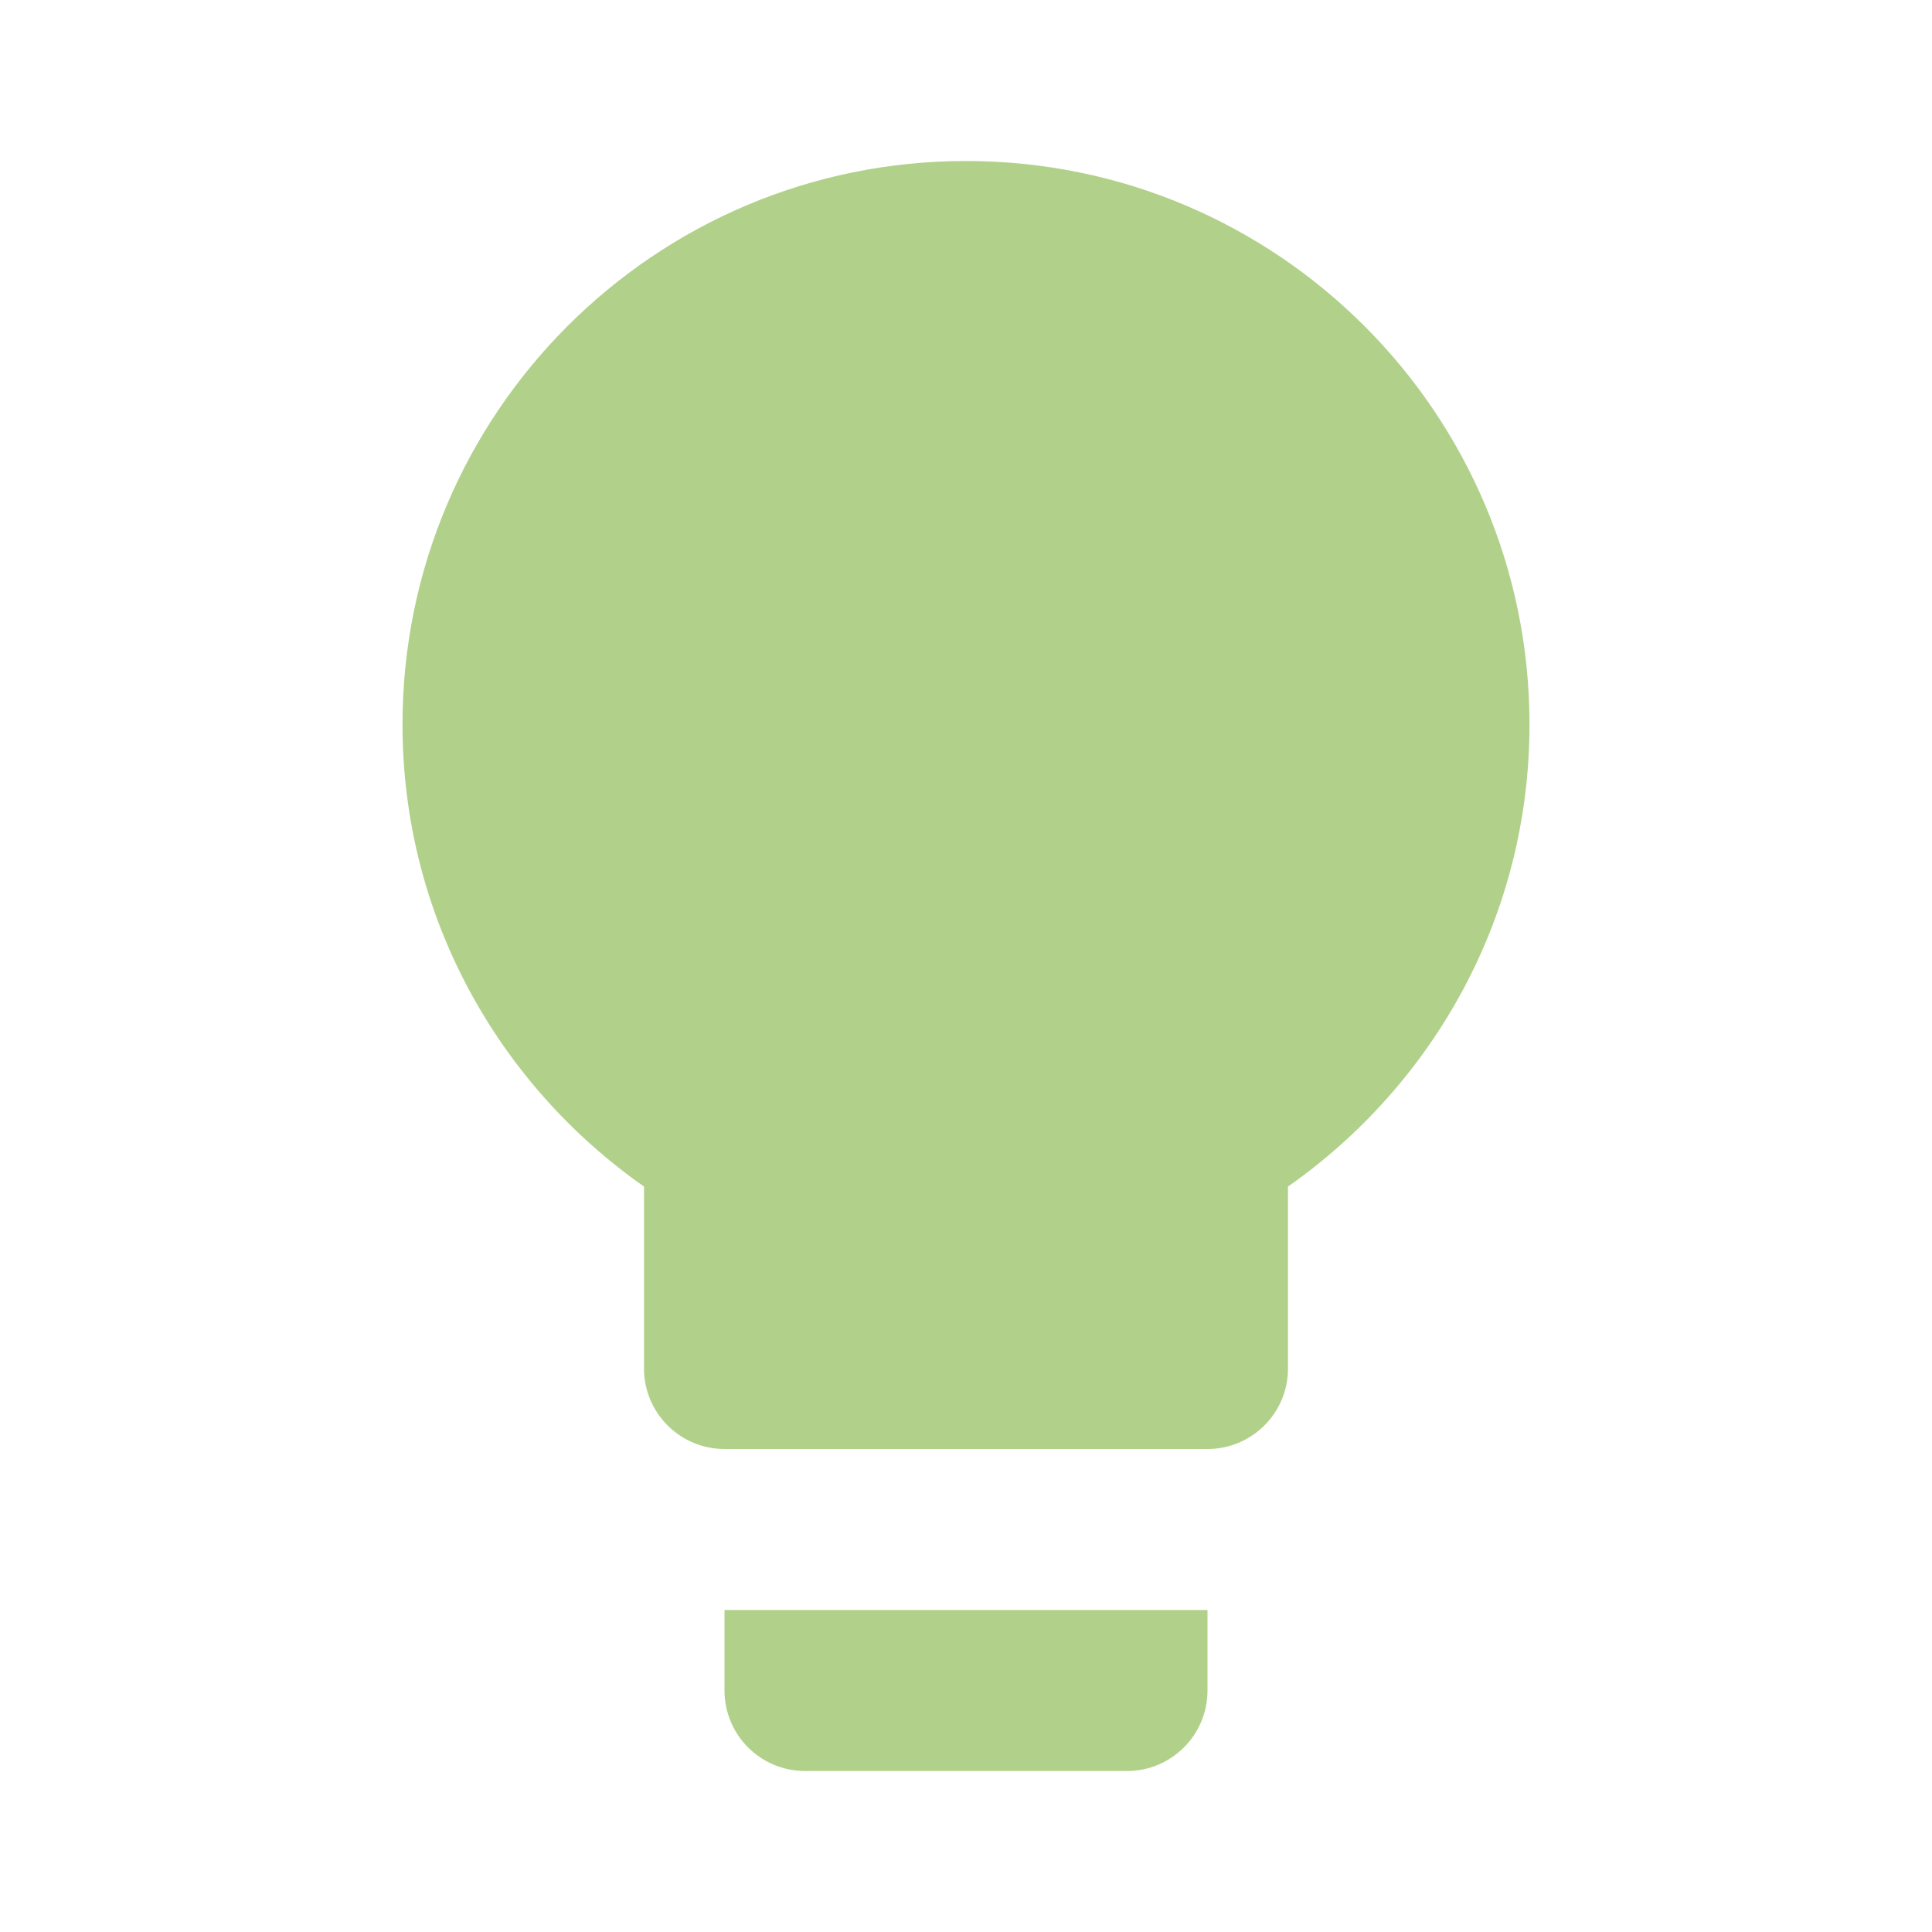
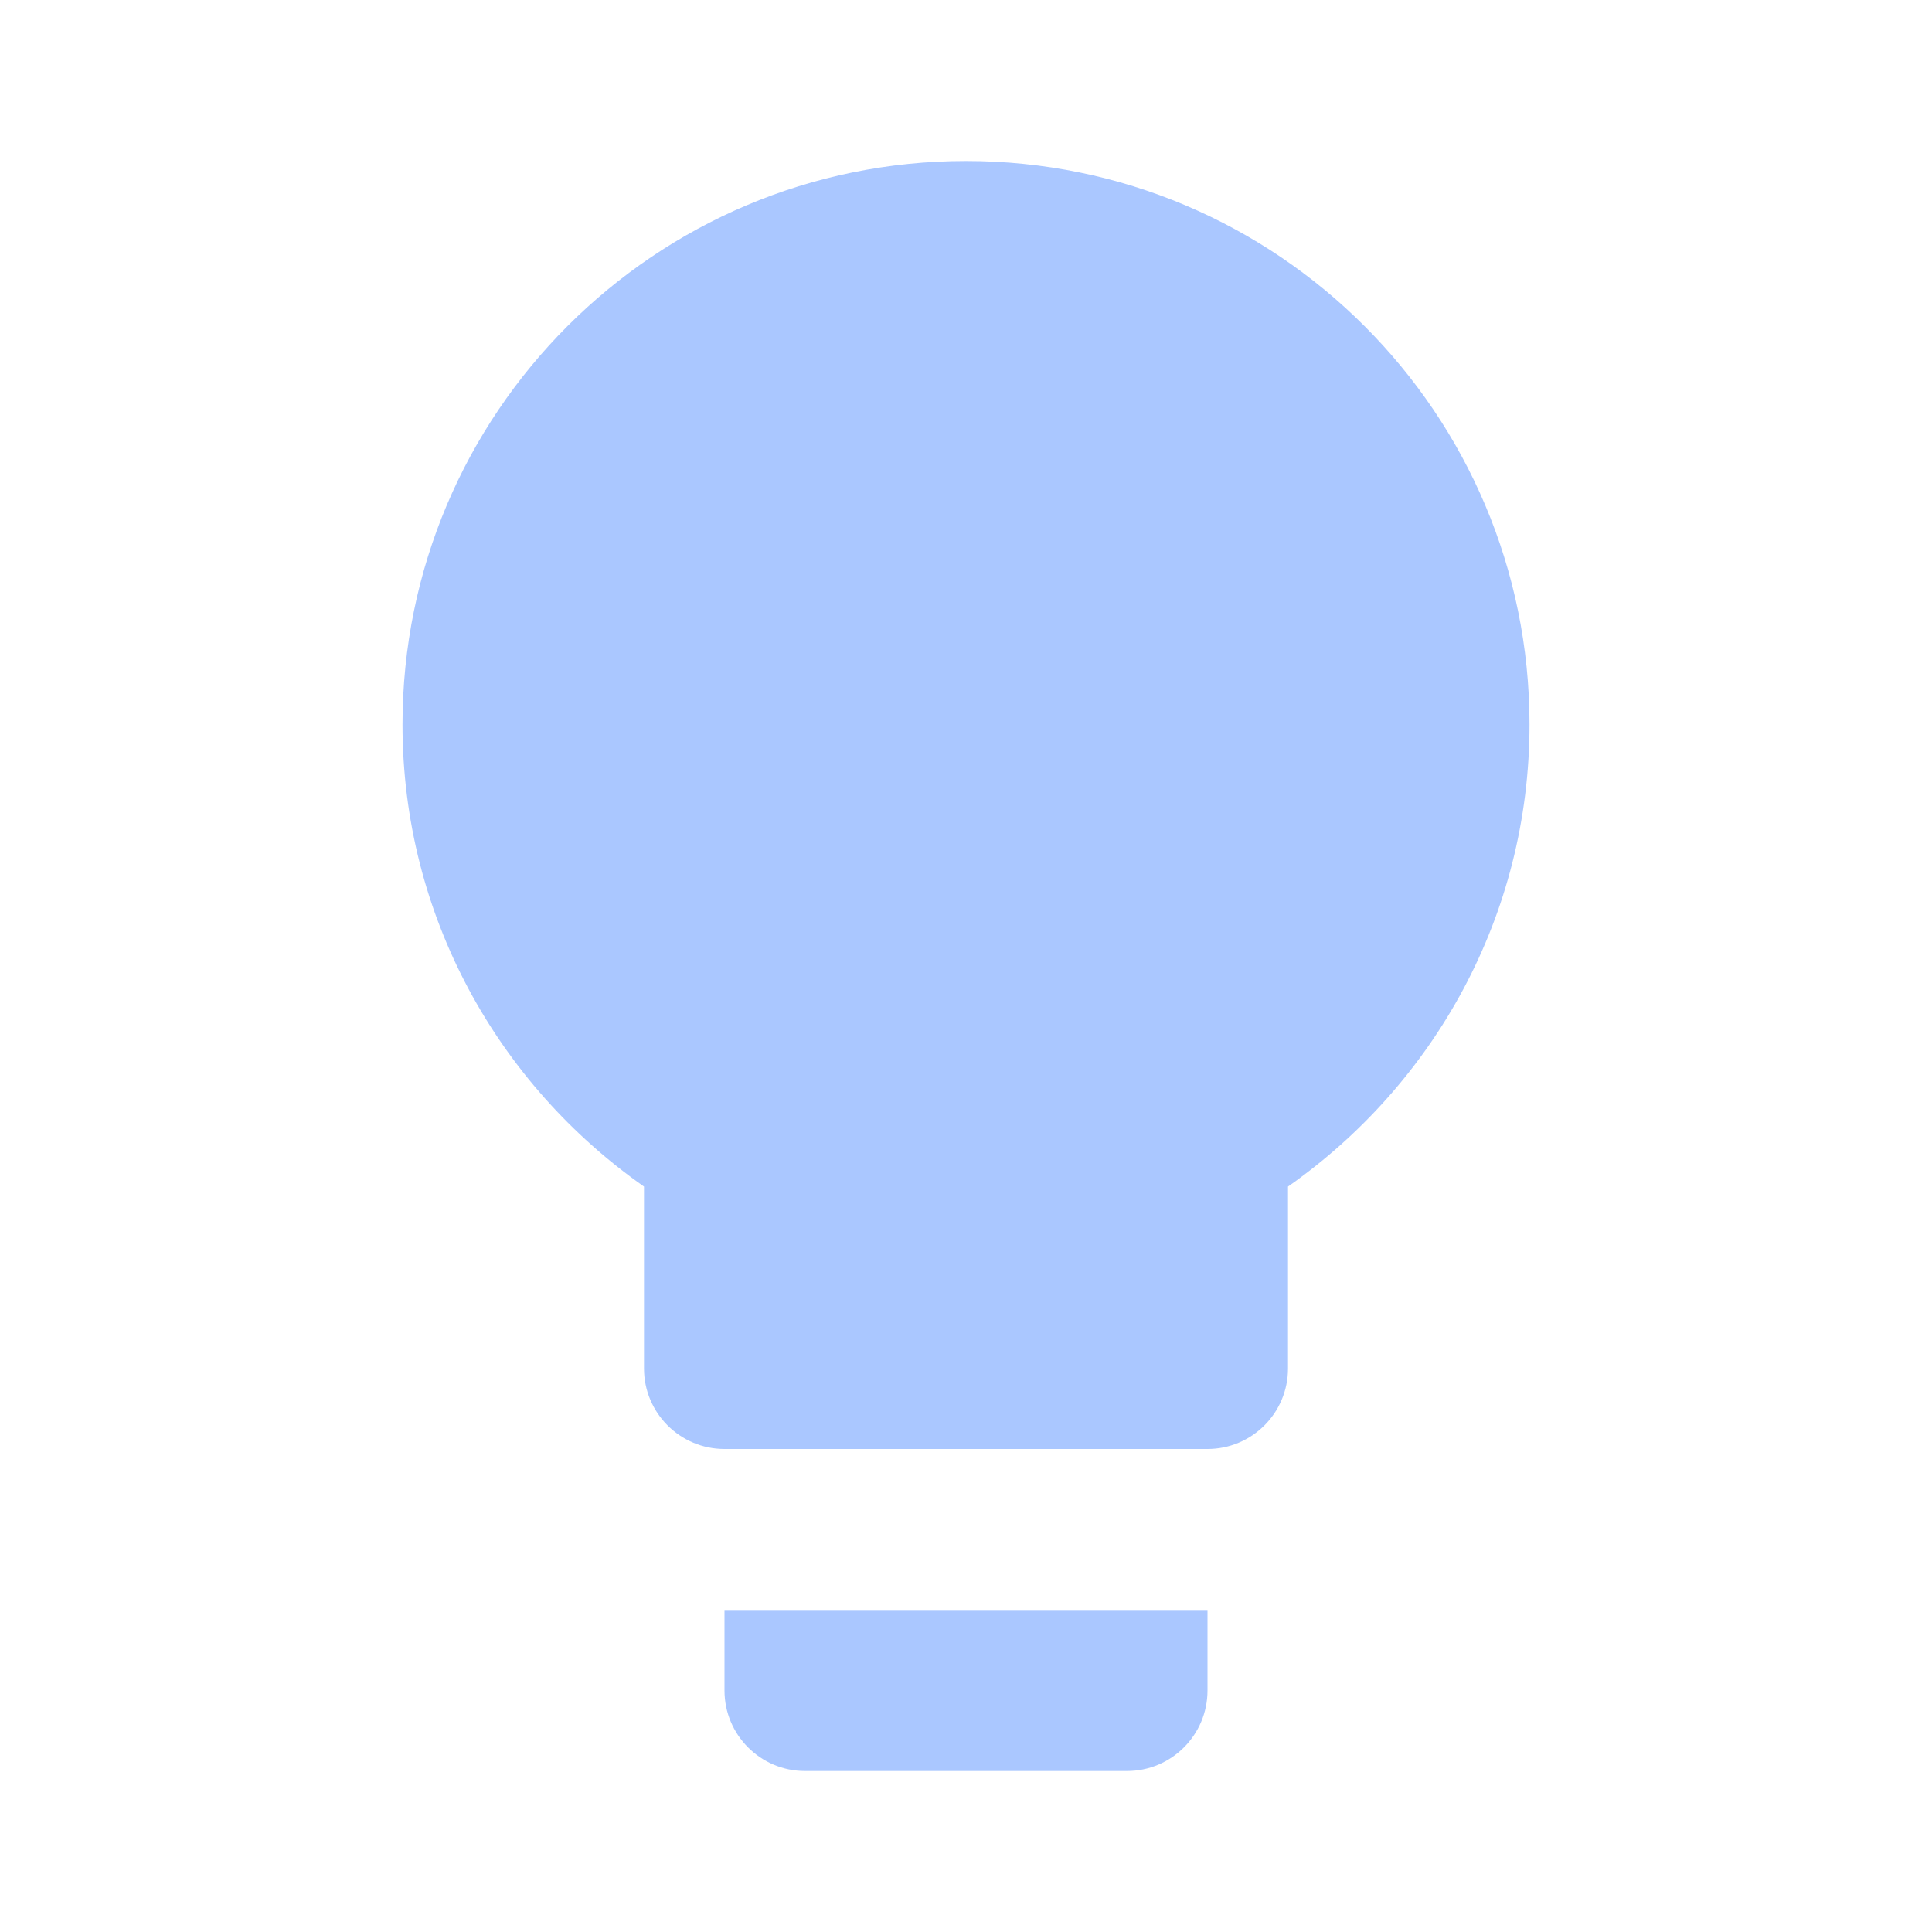
- <svg xmlns="http://www.w3.org/2000/svg" fill="#B1D18A" preserveAspectRatio="xMidYMid meet" id="mdi-lightbulb" viewBox="0 0 24 24">
+ <svg xmlns="http://www.w3.org/2000/svg" fill="#AAC7FF" preserveAspectRatio="xMidYMid meet" id="mdi-lightbulb" viewBox="0 0 24 24">
  <path d="M12,2A7,7 0 0,0 5,9C5,11.38 6.19,13.47 8,14.74V17A1,1 0 0,0 9,18H15A1,1 0 0,0 16,17V14.74C17.81,13.47 19,11.38 19,9A7,7 0 0,0 12,2M9,21A1,1 0 0,0 10,22H14A1,1 0 0,0 15,21V20H9V21Z" />
</svg>
